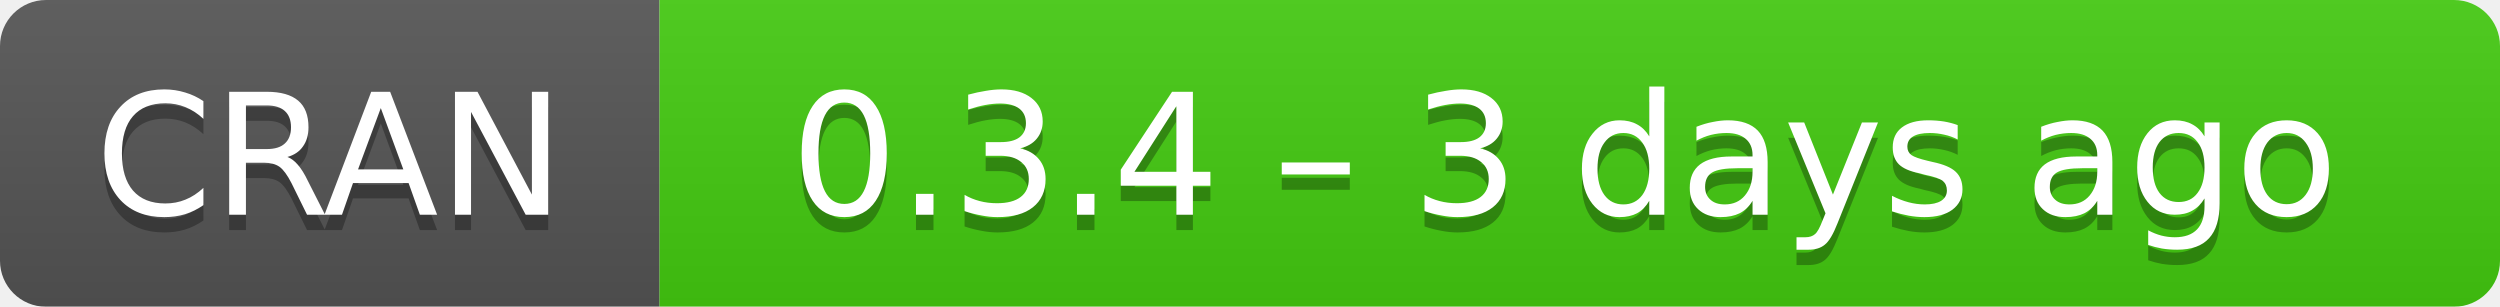
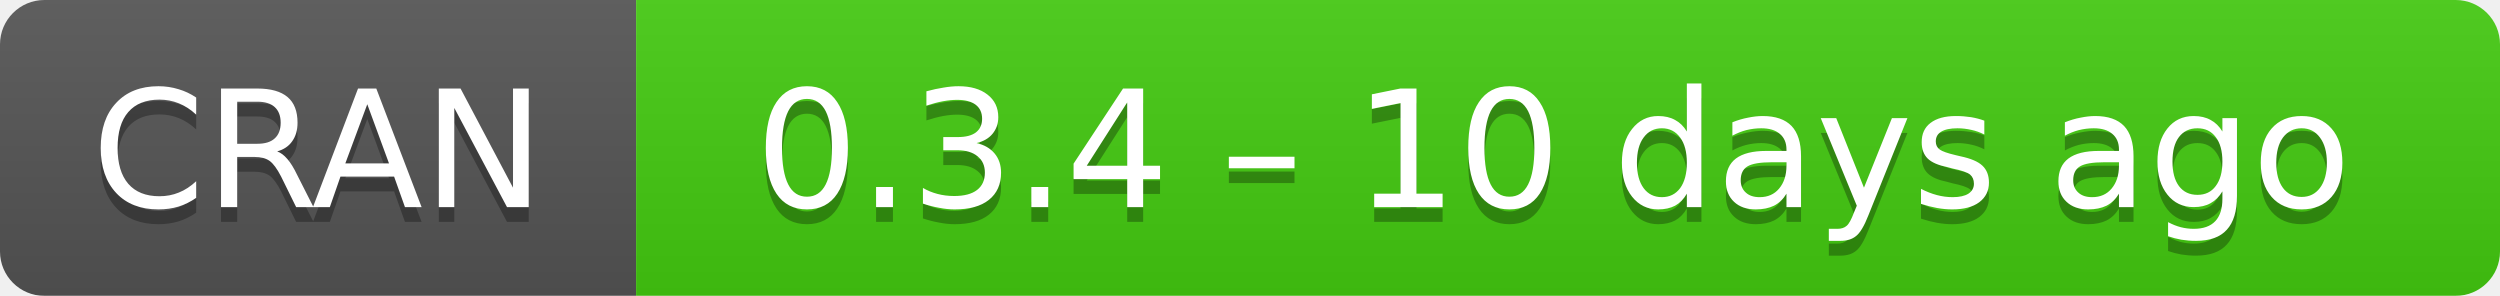
- <svg xmlns="http://www.w3.org/2000/svg" width="163" height="20" aria-label="CRAN 0.3.4 – 3 days ago">
+ <svg xmlns="http://www.w3.org/2000/svg" width="169" height="20" aria-label="CRAN 0.3.4 – 10 days ago">
  <linearGradient id="b" x2="0" y2="100%">
    <stop offset="0" stop-color="#bbb" stop-opacity=".1" />
    <stop offset="1" stop-opacity=".1" />
  </linearGradient>
  <mask id="a">
-     <rect width="163" height="20" rx="3" fill="#fff" />
+     <rect width="169" height="20" rx="3" fill="#fff" />
  </mask>
  <g mask="url(#a)">
    <path fill="#555" d="M0 0h43v20H0z" />
-     <path fill="#4c1" d="M43 0h141v20H43z" />
-     <path fill="url(#b)" d="M0 0h163v20H0z" />
+     <path fill="#4c1" d="M43 0h147v20H43z" />
+     <path fill="url(#b)" d="M0 0h169v20H0z" />
  </g>
  <g fill="#fff" text-anchor="middle" font-family="DejaVu Sans,Verdana,Geneva,sans-serif" font-size="11">
    <text x="21.5" y="15" fill="#010101" fill-opacity=".3">
      CRAN
    </text>
    <text x="21.5" y="14">
      CRAN
    </text>
-     <text x="102" y="15" fill="#010101" fill-opacity=".3">
-       0.3.4 – 3 days ago
+     <text x="105" y="15" fill="#010101" fill-opacity=".3">
+       0.3.4 – 10 days ago
    </text>
-     <text x="102" y="14">
-       0.3.4 – 3 days ago
+     <text x="105" y="14">
+       0.3.4 – 10 days ago
    </text>
  </g>
</svg>
